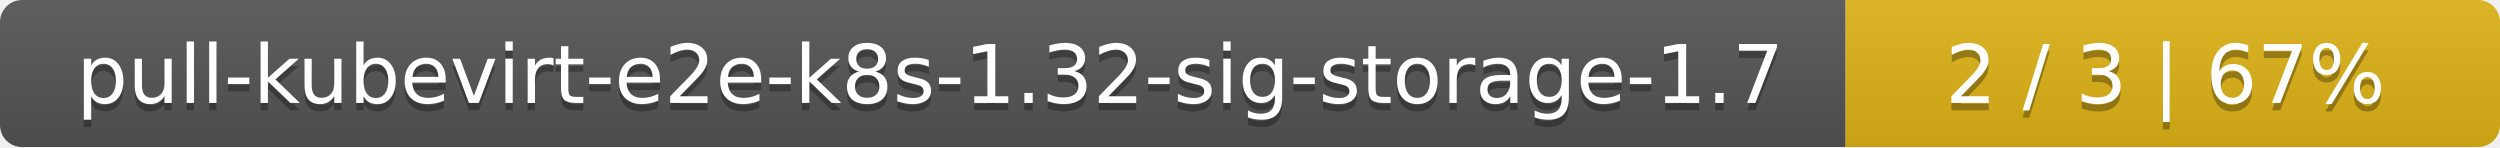
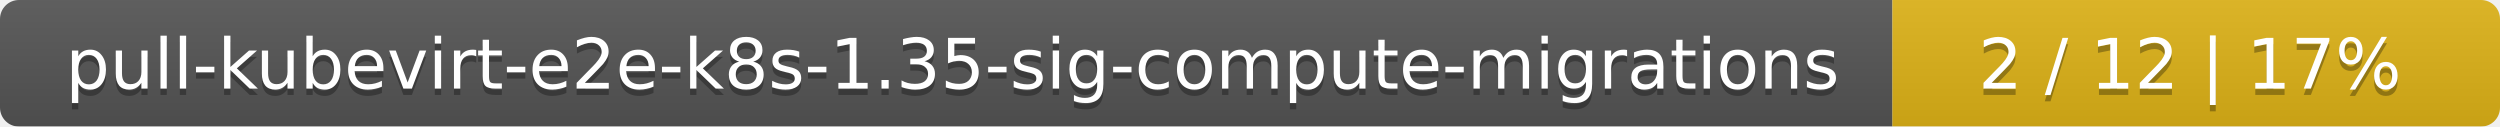
- <svg xmlns="http://www.w3.org/2000/svg" width="340" height="20">
+ <svg xmlns="http://www.w3.org/2000/svg" width="395" height="20">
  <linearGradient id="smooth" x2="0" y2="100%">
    <stop offset="0" stop-color="#bbb" stop-opacity=".1" />
    <stop offset="1" stop-opacity=".1" />
  </linearGradient>
  <mask id="round">
-     <rect width="340" height="20" rx="3" fill="#fff" />
+     <rect width="395" height="20" rx="3" fill="#fff" />
  </mask>
  <g mask="url(#round)">
-     <rect width="251" height="20" fill="#555" />
-     <rect x="251" width="89" height="20" fill="#dfb317" />
-     <rect width="340" height="20" fill="url(#smooth)" />
+     <rect width="299" height="20" fill="#555" />
+     <rect x="299" width="96" height="20" fill="#dfb317" />
+     <rect width="395" height="20" fill="url(#smooth)" />
  </g>
  <g fill="#fff" text-anchor="middle" font-family="DejaVu Sans,Verdana,Geneva,sans-serif" font-size="11">
-     <text x="126.5" y="15" fill="#010101" fill-opacity=".3">pull-kubevirt-e2e-k8s-1.32-sig-storage-1.7</text>
-     <text x="126.5" y="14">pull-kubevirt-e2e-k8s-1.32-sig-storage-1.7</text>
-     <text x="294.5" y="15" fill="#010101" fill-opacity=".3">2 / 3    |    67%</text>
-     <text x="294.5" y="14">2 / 3    |    67%</text>
+     <text x="150.5" y="15" fill="#010101" fill-opacity=".3">pull-kubevirt-e2e-k8s-1.35-sig-compute-migrations</text>
+     <text x="150.5" y="14">pull-kubevirt-e2e-k8s-1.35-sig-compute-migrations</text>
+     <text x="346" y="15" fill="#010101" fill-opacity=".3">2 / 12    |    17%</text>
+     <text x="346" y="14">2 / 12    |    17%</text>
  </g>
</svg>
